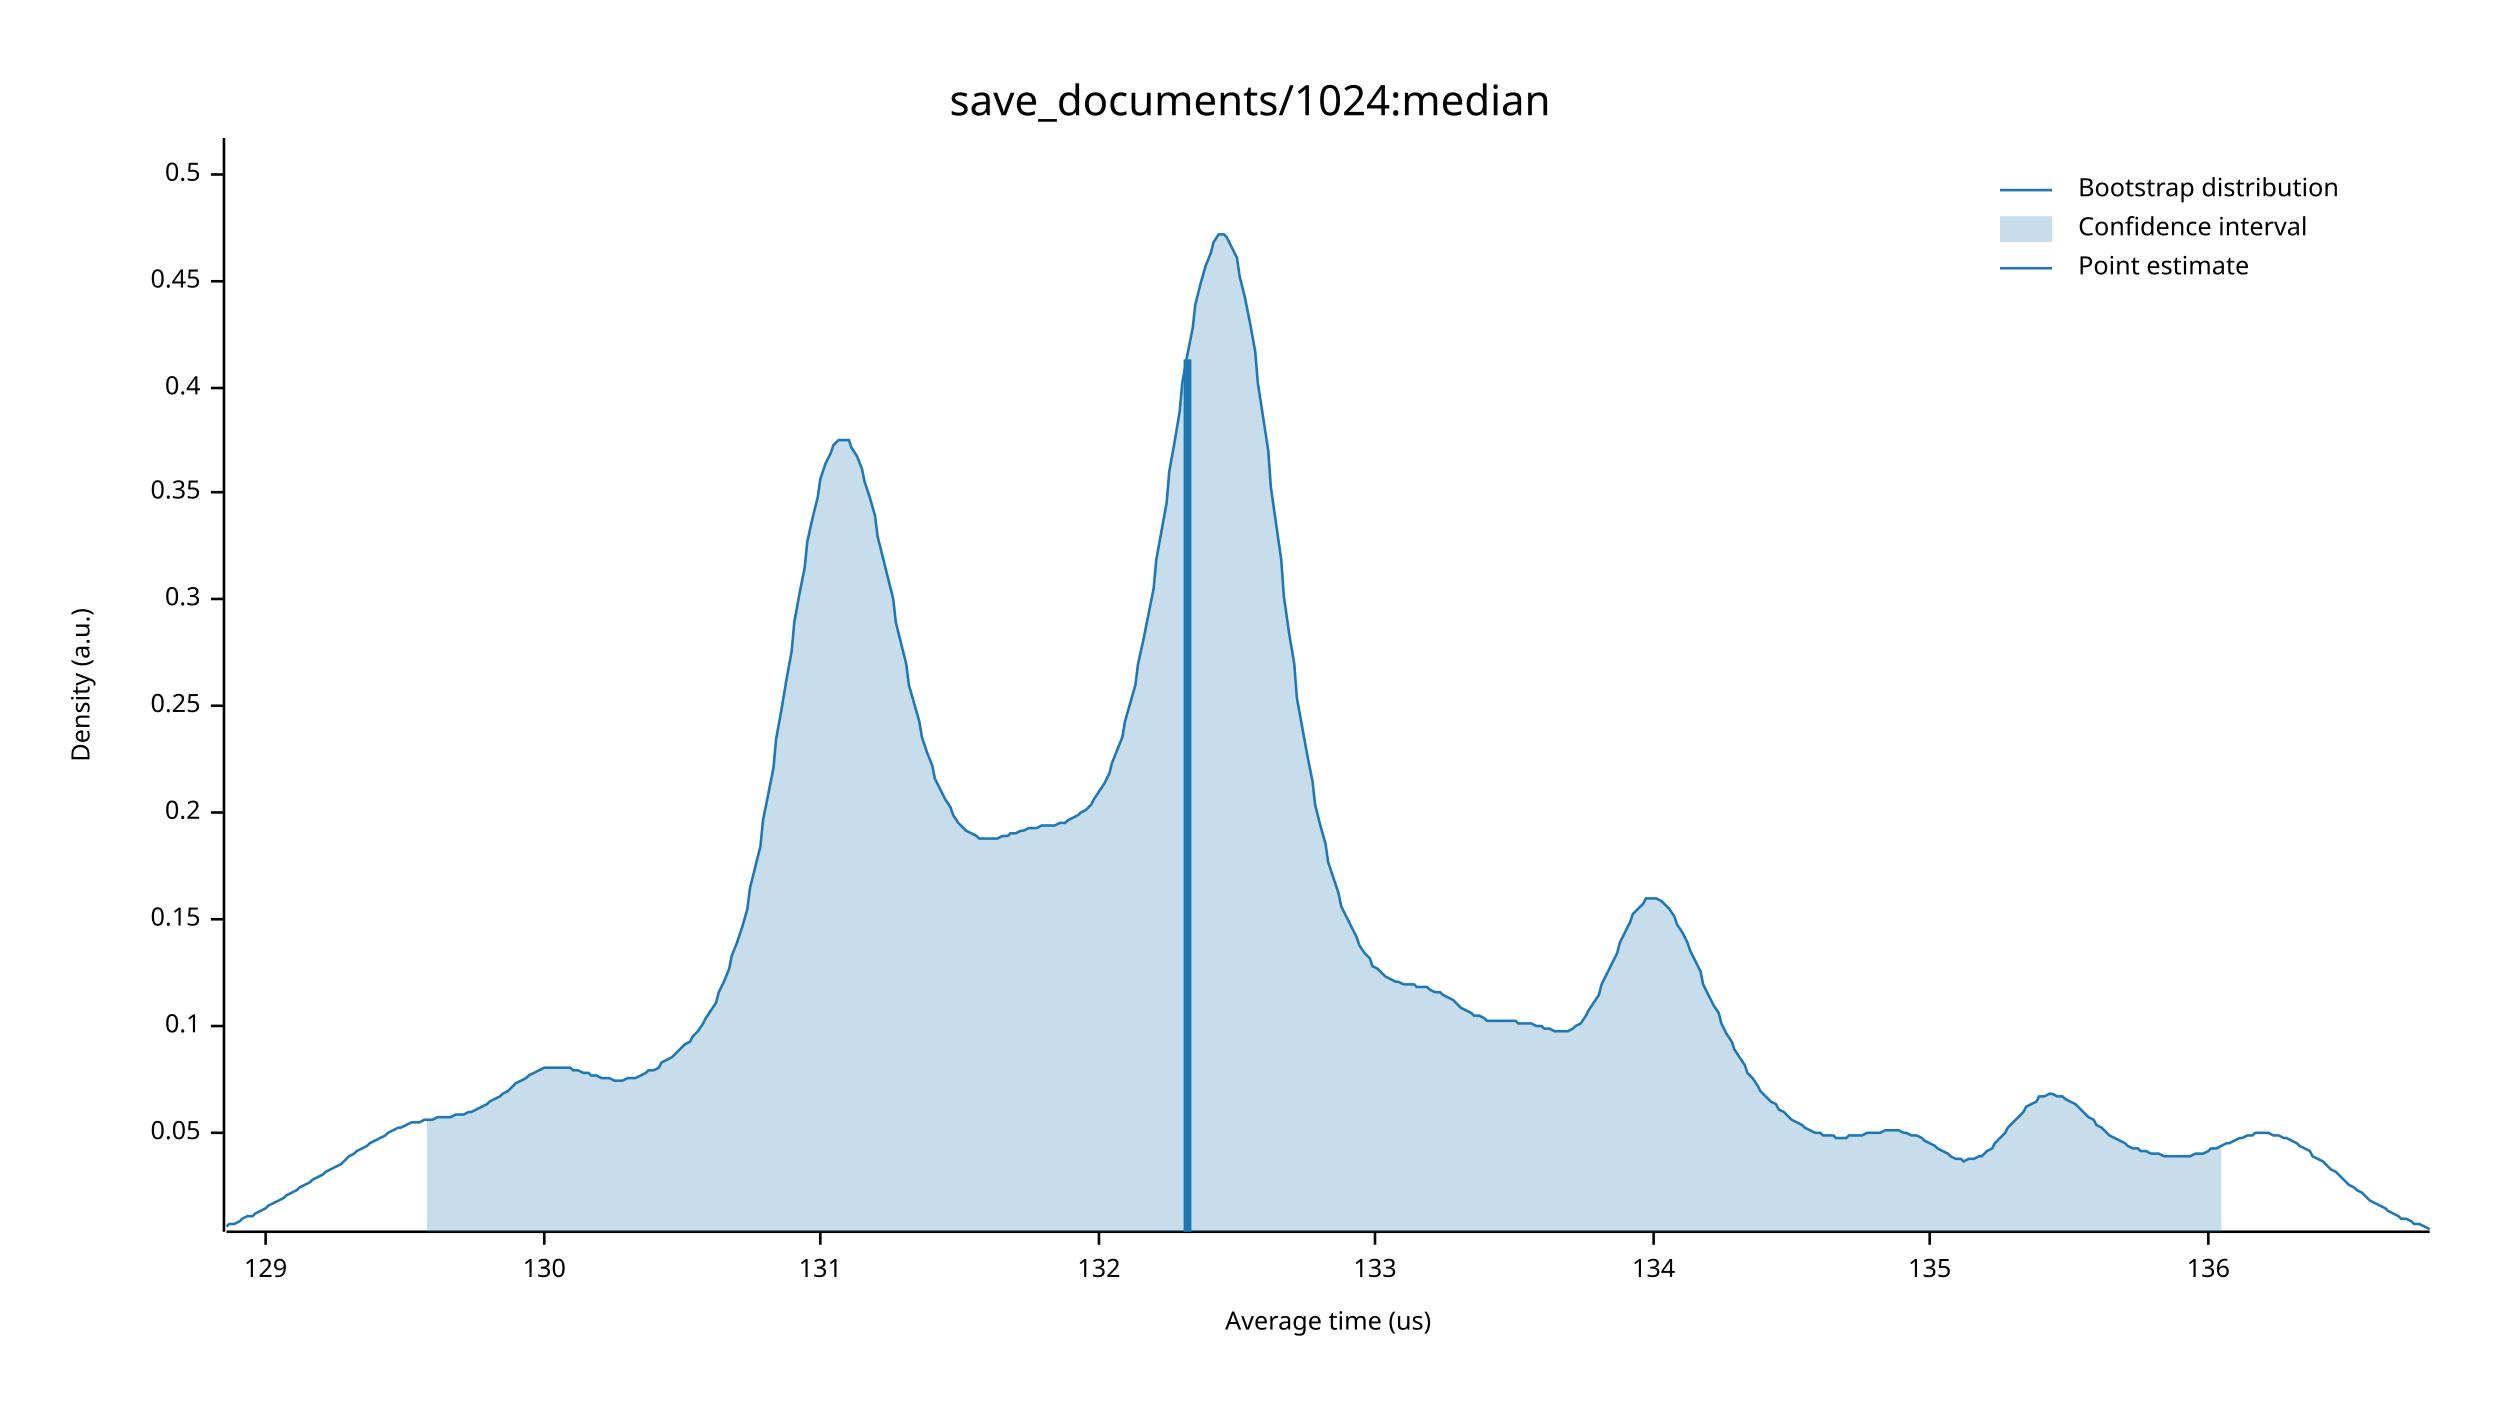
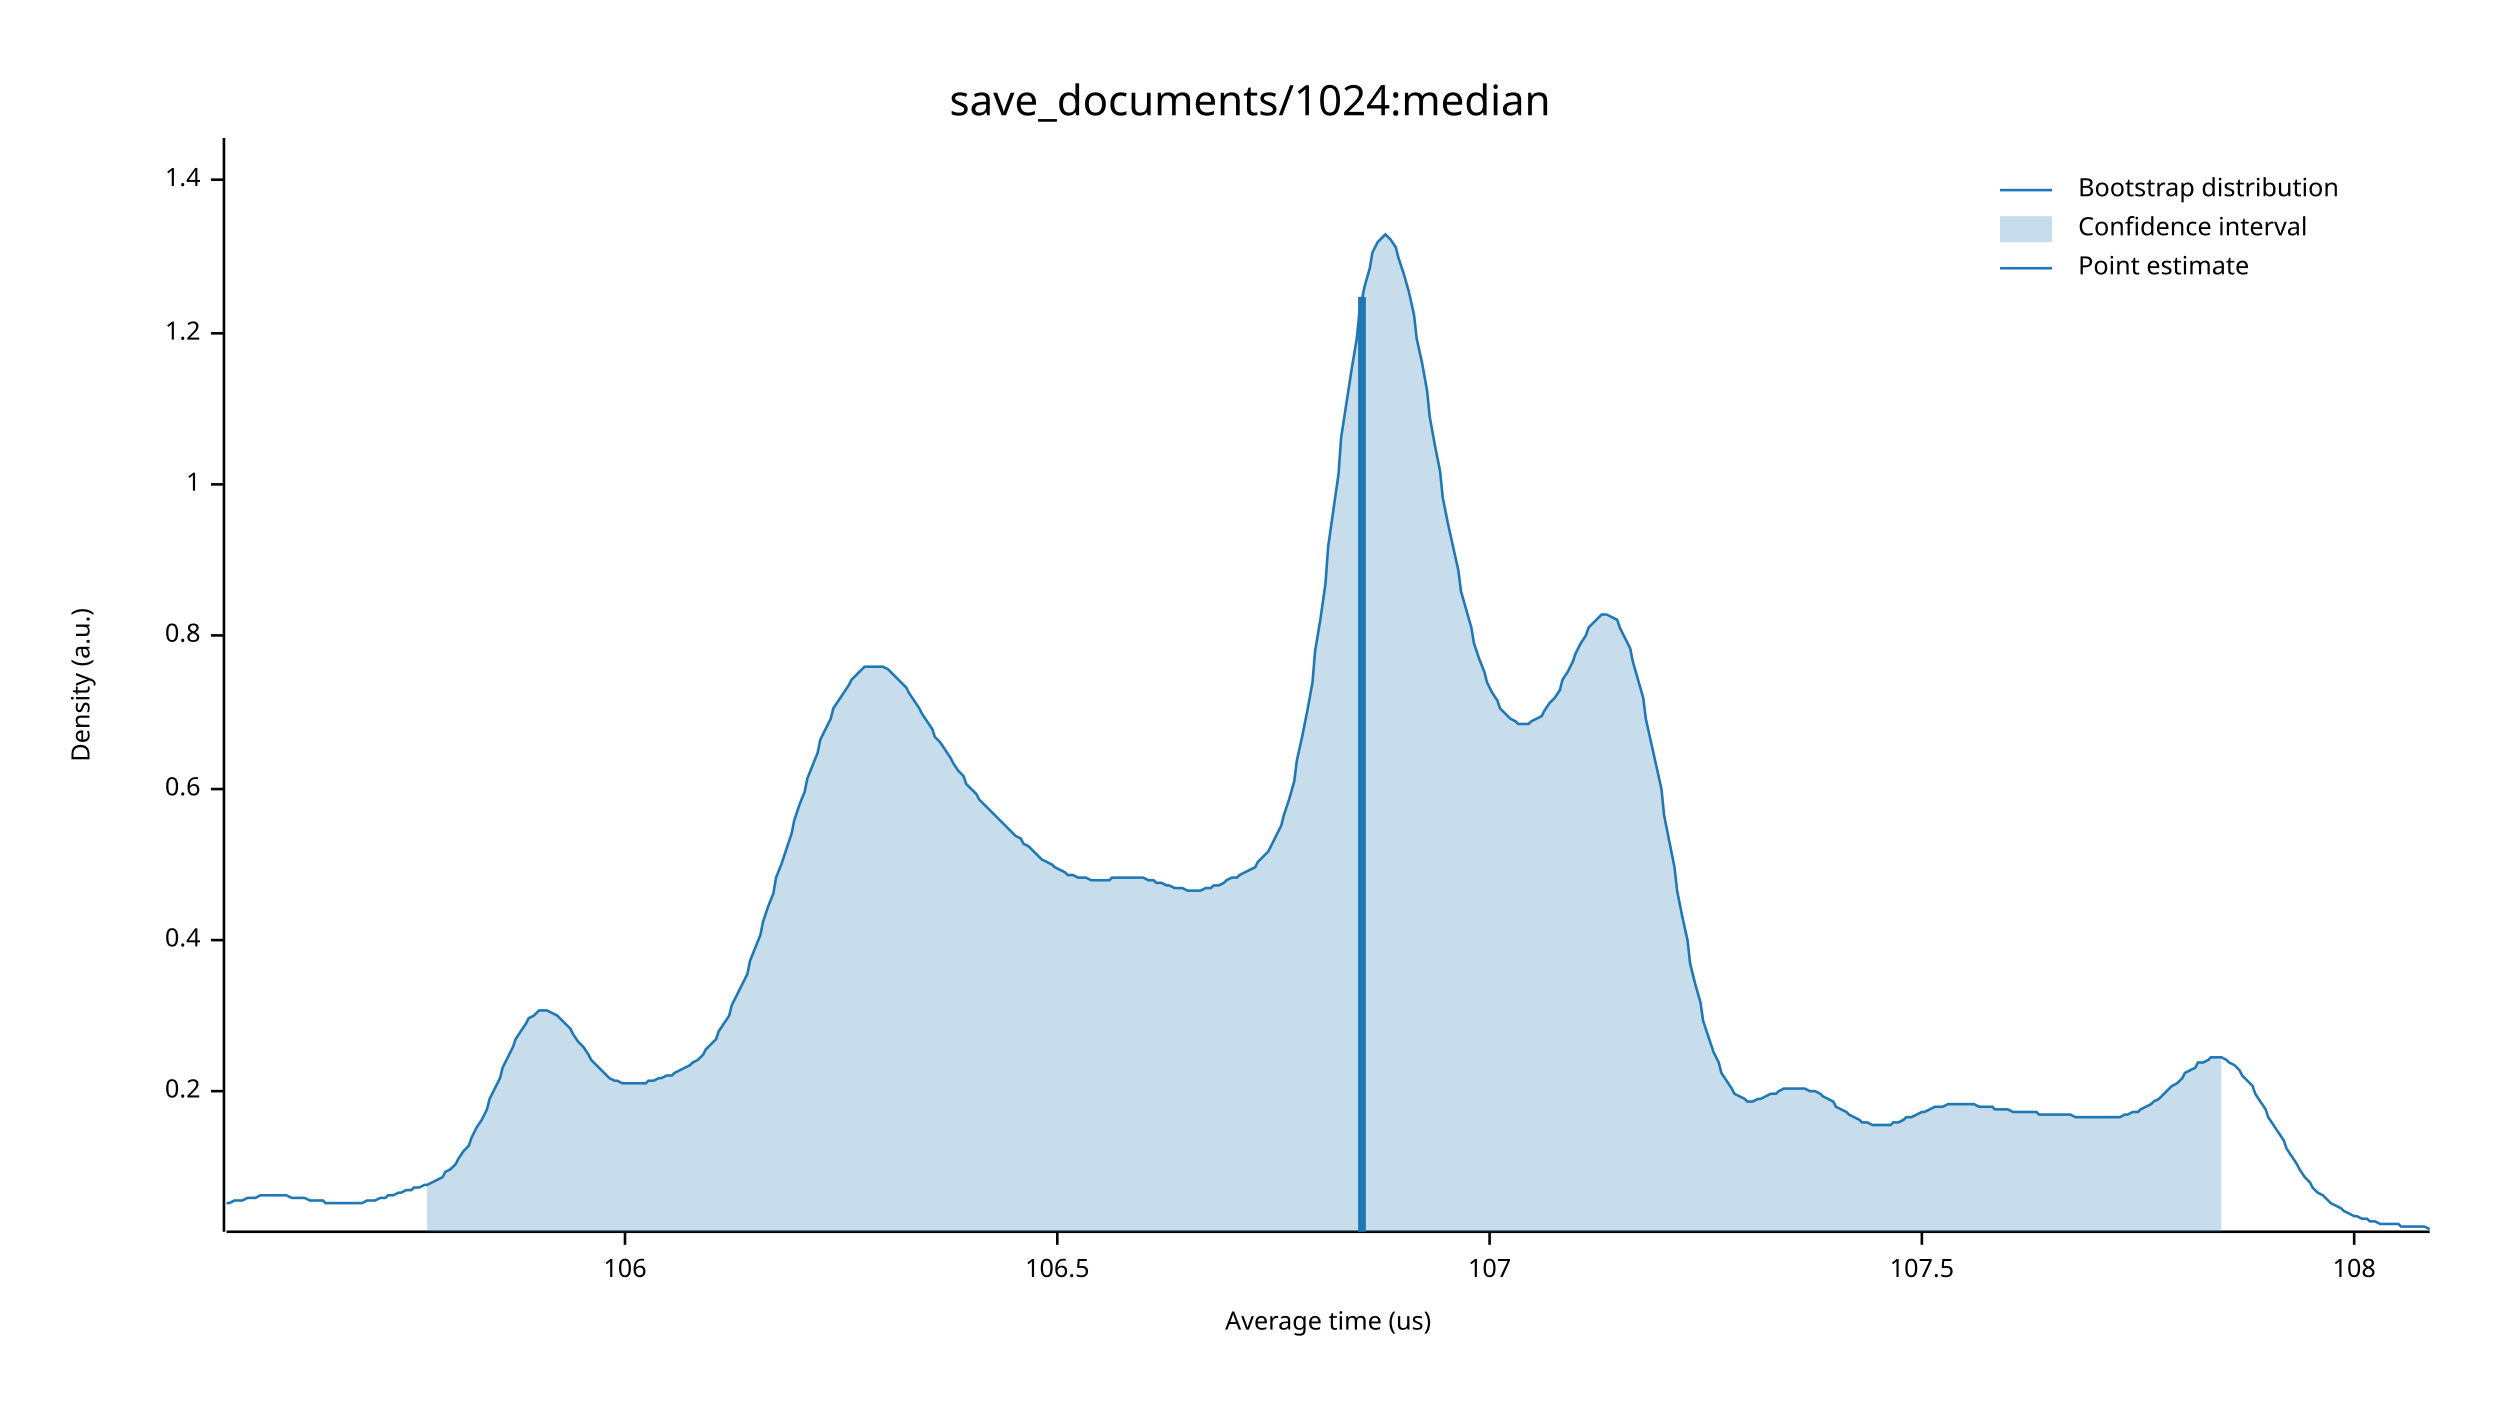
<svg xmlns="http://www.w3.org/2000/svg" width="960" height="540" viewBox="0 0 960 540">
  <text x="480" y="32" dy="0.76em" text-anchor="middle" font-family="sans-serif" font-size="16.129" opacity="1" fill="#000000">
save_documents/1024:median
</text>
  <text x="27" y="263" dy="0.76em" text-anchor="middle" font-family="sans-serif" font-size="9.677" opacity="1" fill="#000000" transform="rotate(270, 27, 263)">
Density (a.u.)
</text>
  <text x="510" y="513" dy="-0.5ex" text-anchor="middle" font-family="sans-serif" font-size="9.677" opacity="1" fill="#000000">
Average time (us)
</text>
  <polyline fill="none" opacity="1" stroke="#000000" stroke-width="1" points="86,53 86,473 " />
-   <text x="77" y="435" dy="0.5ex" text-anchor="end" font-family="sans-serif" font-size="9.677" opacity="1" fill="#000000">
- 0.05
- </text>
-   <polyline fill="none" opacity="1" stroke="#000000" stroke-width="1" points="81,435 86,435 " />
-   <text x="77" y="394" dy="0.5ex" text-anchor="end" font-family="sans-serif" font-size="9.677" opacity="1" fill="#000000">
- 0.1
- </text>
-   <polyline fill="none" opacity="1" stroke="#000000" stroke-width="1" points="81,394 86,394 " />
-   <text x="77" y="353" dy="0.5ex" text-anchor="end" font-family="sans-serif" font-size="9.677" opacity="1" fill="#000000">
- 0.15
- </text>
-   <polyline fill="none" opacity="1" stroke="#000000" stroke-width="1" points="81,353 86,353 " />
-   <text x="77" y="312" dy="0.5ex" text-anchor="end" font-family="sans-serif" font-size="9.677" opacity="1" fill="#000000">
+   <text x="77" y="419" dy="0.5ex" text-anchor="end" font-family="sans-serif" font-size="9.677" opacity="1" fill="#000000">
0.2
</text>
-   <polyline fill="none" opacity="1" stroke="#000000" stroke-width="1" points="81,312 86,312 " />
-   <text x="77" y="271" dy="0.5ex" text-anchor="end" font-family="sans-serif" font-size="9.677" opacity="1" fill="#000000">
- 0.25
- </text>
-   <polyline fill="none" opacity="1" stroke="#000000" stroke-width="1" points="81,271 86,271 " />
-   <text x="77" y="230" dy="0.5ex" text-anchor="end" font-family="sans-serif" font-size="9.677" opacity="1" fill="#000000">
- 0.3
- </text>
-   <polyline fill="none" opacity="1" stroke="#000000" stroke-width="1" points="81,230 86,230 " />
-   <text x="77" y="189" dy="0.5ex" text-anchor="end" font-family="sans-serif" font-size="9.677" opacity="1" fill="#000000">
- 0.35
- </text>
-   <polyline fill="none" opacity="1" stroke="#000000" stroke-width="1" points="81,189 86,189 " />
-   <text x="77" y="149" dy="0.5ex" text-anchor="end" font-family="sans-serif" font-size="9.677" opacity="1" fill="#000000">
+   <polyline fill="none" opacity="1" stroke="#000000" stroke-width="1" points="81,419 86,419 " />
+   <text x="77" y="361" dy="0.5ex" text-anchor="end" font-family="sans-serif" font-size="9.677" opacity="1" fill="#000000">
0.4
</text>
-   <polyline fill="none" opacity="1" stroke="#000000" stroke-width="1" points="81,149 86,149 " />
-   <text x="77" y="108" dy="0.5ex" text-anchor="end" font-family="sans-serif" font-size="9.677" opacity="1" fill="#000000">
- 0.45
+   <polyline fill="none" opacity="1" stroke="#000000" stroke-width="1" points="81,361 86,361 " />
+   <text x="77" y="303" dy="0.5ex" text-anchor="end" font-family="sans-serif" font-size="9.677" opacity="1" fill="#000000">
+ 0.6
</text>
-   <polyline fill="none" opacity="1" stroke="#000000" stroke-width="1" points="81,108 86,108 " />
-   <text x="77" y="67" dy="0.5ex" text-anchor="end" font-family="sans-serif" font-size="9.677" opacity="1" fill="#000000">
- 0.5
+   <polyline fill="none" opacity="1" stroke="#000000" stroke-width="1" points="81,303 86,303 " />
+   <text x="77" y="244" dy="0.5ex" text-anchor="end" font-family="sans-serif" font-size="9.677" opacity="1" fill="#000000">
+ 0.8
</text>
-   <polyline fill="none" opacity="1" stroke="#000000" stroke-width="1" points="81,67 86,67 " />
+   <polyline fill="none" opacity="1" stroke="#000000" stroke-width="1" points="81,244 86,244 " />
+   <text x="77" y="186" dy="0.5ex" text-anchor="end" font-family="sans-serif" font-size="9.677" opacity="1" fill="#000000">
+ 1
+ </text>
+   <polyline fill="none" opacity="1" stroke="#000000" stroke-width="1" points="81,186 86,186 " />
+   <text x="77" y="128" dy="0.5ex" text-anchor="end" font-family="sans-serif" font-size="9.677" opacity="1" fill="#000000">
+ 1.2
+ </text>
+   <polyline fill="none" opacity="1" stroke="#000000" stroke-width="1" points="81,128 86,128 " />
+   <text x="77" y="69" dy="0.5ex" text-anchor="end" font-family="sans-serif" font-size="9.677" opacity="1" fill="#000000">
+ 1.4
+ </text>
+   <polyline fill="none" opacity="1" stroke="#000000" stroke-width="1" points="81,69 86,69 " />
  <polyline fill="none" opacity="1" stroke="#000000" stroke-width="1" points="87,473 933,473 " />
-   <text x="102" y="483" dy="0.76em" text-anchor="middle" font-family="sans-serif" font-size="9.677" opacity="1" fill="#000000">
- 129
+   <text x="240" y="483" dy="0.76em" text-anchor="middle" font-family="sans-serif" font-size="9.677" opacity="1" fill="#000000">
+ 106
</text>
-   <polyline fill="none" opacity="1" stroke="#000000" stroke-width="1" points="102,473 102,478 " />
-   <text x="209" y="483" dy="0.76em" text-anchor="middle" font-family="sans-serif" font-size="9.677" opacity="1" fill="#000000">
- 130
+   <polyline fill="none" opacity="1" stroke="#000000" stroke-width="1" points="240,473 240,478 " />
+   <text x="406" y="483" dy="0.76em" text-anchor="middle" font-family="sans-serif" font-size="9.677" opacity="1" fill="#000000">
+ 106.5
</text>
-   <polyline fill="none" opacity="1" stroke="#000000" stroke-width="1" points="209,473 209,478 " />
-   <text x="315" y="483" dy="0.76em" text-anchor="middle" font-family="sans-serif" font-size="9.677" opacity="1" fill="#000000">
- 131
+   <polyline fill="none" opacity="1" stroke="#000000" stroke-width="1" points="406,473 406,478 " />
+   <text x="572" y="483" dy="0.76em" text-anchor="middle" font-family="sans-serif" font-size="9.677" opacity="1" fill="#000000">
+ 107
</text>
-   <polyline fill="none" opacity="1" stroke="#000000" stroke-width="1" points="315,473 315,478 " />
-   <text x="422" y="483" dy="0.76em" text-anchor="middle" font-family="sans-serif" font-size="9.677" opacity="1" fill="#000000">
- 132
+   <polyline fill="none" opacity="1" stroke="#000000" stroke-width="1" points="572,473 572,478 " />
+   <text x="738" y="483" dy="0.76em" text-anchor="middle" font-family="sans-serif" font-size="9.677" opacity="1" fill="#000000">
+ 107.5
</text>
-   <polyline fill="none" opacity="1" stroke="#000000" stroke-width="1" points="422,473 422,478 " />
-   <text x="528" y="483" dy="0.76em" text-anchor="middle" font-family="sans-serif" font-size="9.677" opacity="1" fill="#000000">
- 133
+   <polyline fill="none" opacity="1" stroke="#000000" stroke-width="1" points="738,473 738,478 " />
+   <text x="904" y="483" dy="0.76em" text-anchor="middle" font-family="sans-serif" font-size="9.677" opacity="1" fill="#000000">
+ 108
</text>
-   <polyline fill="none" opacity="1" stroke="#000000" stroke-width="1" points="528,473 528,478 " />
-   <text x="635" y="483" dy="0.76em" text-anchor="middle" font-family="sans-serif" font-size="9.677" opacity="1" fill="#000000">
- 134
- </text>
-   <polyline fill="none" opacity="1" stroke="#000000" stroke-width="1" points="635,473 635,478 " />
-   <text x="741" y="483" dy="0.76em" text-anchor="middle" font-family="sans-serif" font-size="9.677" opacity="1" fill="#000000">
- 135
- </text>
-   <polyline fill="none" opacity="1" stroke="#000000" stroke-width="1" points="741,473 741,478 " />
-   <text x="848" y="483" dy="0.76em" text-anchor="middle" font-family="sans-serif" font-size="9.677" opacity="1" fill="#000000">
- 136
- </text>
-   <polyline fill="none" opacity="1" stroke="#000000" stroke-width="1" points="848,473 848,478 " />
-   <polyline fill="none" opacity="1" stroke="#1F78B4" stroke-width="1" points="87,471 88,470 90,470 92,469 93,468 95,467 97,467 98,466 100,465 102,464 103,463 105,462 107,461 109,460 110,459 112,458 114,457 115,456 117,455 119,454 120,453 122,452 124,451 125,450 127,449 129,448 131,447 132,446 134,444 136,443 137,442 139,441 141,440 142,439 144,438 146,437 148,436 149,435 151,434 153,433 154,433 156,432 158,431 159,431 161,431 163,430 164,430 166,430 168,429 170,429 171,429 173,429 175,428 176,428 178,428 180,427 181,427 183,426 185,425 187,424 188,423 190,422 192,421 193,420 195,419 197,417 198,416 200,415 202,414 203,413 205,412 207,411 209,410 210,410 212,410 214,410 215,410 217,410 219,410 220,411 222,411 224,412 226,412 227,413 229,413 231,414 232,414 234,414 236,415 237,415 239,415 241,414 242,414 244,414 246,413 248,412 249,411 251,411 253,410 254,408 256,407 258,406 259,405 261,403 263,401 265,400 266,398 268,396 270,393 271,391 273,388 275,385 276,381 278,377 280,372 281,367 283,362 285,356 287,349 288,341 290,333 292,325 293,315 295,305 297,295 298,284 300,273 302,261 304,250 305,239 307,228 309,218 310,208 312,199 314,191 315,184 317,178 319,174 320,171 322,169 324,169 326,169 327,172 329,175 331,180 332,185 334,191 336,198 337,206 339,214 341,222 343,230 344,239 346,247 348,255 349,263 351,270 353,277 354,283 356,289 358,294 359,299 361,303 363,307 365,310 366,313 368,316 370,318 371,319 373,320 375,321 376,322 378,322 380,322 381,322 383,322 385,321 387,321 388,320 390,320 392,319 393,319 395,318 397,318 398,318 400,317 402,317 404,317 405,317 407,316 409,316 410,315 412,314 414,313 415,312 417,311 419,309 420,307 422,304 424,301 426,297 427,293 429,288 431,283 432,277 434,270 436,263 437,255 439,246 441,236 443,226 444,215 446,204 448,193 449,181 451,170 453,158 454,147 456,136 458,126 459,117 461,109 463,102 465,97 466,93 468,90 470,90 471,91 473,95 475,99 476,106 478,114 480,124 482,135 483,147 485,160 487,173 488,187 490,201 492,215 493,229 495,243 497,255 498,268 500,279 502,290 504,300 505,309 507,317 509,324 510,331 512,337 514,343 515,348 517,352 519,356 521,360 522,363 524,366 526,368 527,371 529,372 531,374 532,375 534,376 536,377 537,377 539,378 541,378 543,378 544,379 546,379 548,379 549,380 551,381 553,381 554,382 556,383 558,384 560,386 561,387 563,388 565,389 566,390 568,390 570,391 571,392 573,392 575,392 576,392 578,392 580,392 582,392 583,393 585,393 587,393 588,393 590,394 592,394 593,395 595,395 597,396 599,396 600,396 602,396 604,395 605,394 607,393 609,390 610,388 612,385 614,382 615,378 617,374 619,370 621,366 622,362 624,358 626,354 627,351 629,349 631,347 632,345 634,345 636,345 638,346 639,347 641,349 643,352 644,355 646,358 648,362 649,365 651,369 653,373 654,378 656,382 658,386 660,389 661,393 663,397 665,400 666,403 668,406 670,409 671,412 673,414 675,417 676,419 678,421 680,423 682,424 683,426 685,427 687,429 688,430 690,431 692,432 693,433 695,434 697,435 699,435 700,436 702,436 704,436 705,437 707,437 709,437 710,436 712,436 714,436 715,436 717,435 719,435 721,435 722,435 724,434 726,434 727,434 729,434 731,435 732,435 734,436 736,436 738,437 739,438 741,439 743,440 744,441 746,442 748,443 749,444 751,445 753,445 754,446 756,445 758,445 760,444 761,444 763,442 765,441 766,439 768,437 770,435 771,433 773,431 775,429 777,427 778,425 780,424 782,423 783,421 785,421 787,420 788,420 790,421 792,421 793,422 795,423 797,424 799,426 800,427 802,429 804,430 805,432 807,433 809,435 810,436 812,437 814,438 816,439 817,440 819,441 821,441 822,442 824,442 826,443 827,443 829,443 831,444 832,444 834,444 836,444 838,444 839,444 841,444 843,443 844,443 846,443 848,442 849,441 851,441 853,440 855,439 856,439 858,438 860,437 861,437 863,436 865,436 866,435 868,435 870,435 871,435 873,436 875,436 877,437 878,437 880,438 882,439 883,440 885,441 887,442 888,444 890,445 892,446 894,448 895,449 897,450 899,452 900,453 902,455 904,456 905,457 907,458 909,460 910,461 912,462 914,463 916,464 917,465 919,466 921,467 922,468 924,468 926,469 927,470 929,470 931,471 933,472 " />
-   <polygon opacity="0.25" fill="#1F78B4" points="164,430 166,430 168,429 170,429 171,429 173,429 175,428 176,428 178,428 180,427 181,427 183,426 185,425 187,424 188,423 190,422 192,421 193,420 195,419 197,417 198,416 200,415 202,414 203,413 205,412 207,411 209,410 210,410 212,410 214,410 215,410 217,410 219,410 220,411 222,411 224,412 226,412 227,413 229,413 231,414 232,414 234,414 236,415 237,415 239,415 241,414 242,414 244,414 246,413 248,412 249,411 251,411 253,410 254,408 256,407 258,406 259,405 261,403 263,401 265,400 266,398 268,396 270,393 271,391 273,388 275,385 276,381 278,377 280,372 281,367 283,362 285,356 287,349 288,341 290,333 292,325 293,315 295,305 297,295 298,284 300,273 302,261 304,250 305,239 307,228 309,218 310,208 312,199 314,191 315,184 317,178 319,174 320,171 322,169 324,169 326,169 327,172 329,175 331,180 332,185 334,191 336,198 337,206 339,214 341,222 343,230 344,239 346,247 348,255 349,263 351,270 353,277 354,283 356,289 358,294 359,299 361,303 363,307 365,310 366,313 368,316 370,318 371,319 373,320 375,321 376,322 378,322 380,322 381,322 383,322 385,321 387,321 388,320 390,320 392,319 393,319 395,318 397,318 398,318 400,317 402,317 404,317 405,317 407,316 409,316 410,315 412,314 414,313 415,312 417,311 419,309 420,307 422,304 424,301 426,297 427,293 429,288 431,283 432,277 434,270 436,263 437,255 439,246 441,236 443,226 444,215 446,204 448,193 449,181 451,170 453,158 454,147 456,136 458,126 459,117 461,109 463,102 465,97 466,93 468,90 470,90 471,91 473,95 475,99 476,106 478,114 480,124 482,135 483,147 485,160 487,173 488,187 490,201 492,215 493,229 495,243 497,255 498,268 500,279 502,290 504,300 505,309 507,317 509,324 510,331 512,337 514,343 515,348 517,352 519,356 521,360 522,363 524,366 526,368 527,371 529,372 531,374 532,375 534,376 536,377 537,377 539,378 541,378 543,378 544,379 546,379 548,379 549,380 551,381 553,381 554,382 556,383 558,384 560,386 561,387 563,388 565,389 566,390 568,390 570,391 571,392 573,392 575,392 576,392 578,392 580,392 582,392 583,393 585,393 587,393 588,393 590,394 592,394 593,395 595,395 597,396 599,396 600,396 602,396 604,395 605,394 607,393 609,390 610,388 612,385 614,382 615,378 617,374 619,370 621,366 622,362 624,358 626,354 627,351 629,349 631,347 632,345 634,345 636,345 638,346 639,347 641,349 643,352 644,355 646,358 648,362 649,365 651,369 653,373 654,378 656,382 658,386 660,389 661,393 663,397 665,400 666,403 668,406 670,409 671,412 673,414 675,417 676,419 678,421 680,423 682,424 683,426 685,427 687,429 688,430 690,431 692,432 693,433 695,434 697,435 699,435 700,436 702,436 704,436 705,437 707,437 709,437 710,436 712,436 714,436 715,436 717,435 719,435 721,435 722,435 724,434 726,434 727,434 729,434 731,435 732,435 734,436 736,436 738,437 739,438 741,439 743,440 744,441 746,442 748,443 749,444 751,445 753,445 754,446 756,445 758,445 760,444 761,444 763,442 765,441 766,439 768,437 770,435 771,433 773,431 775,429 777,427 778,425 780,424 782,423 783,421 785,421 787,420 788,420 790,421 792,421 793,422 795,423 797,424 799,426 800,427 802,429 804,430 805,432 807,433 809,435 810,436 812,437 814,438 816,439 817,440 819,441 821,441 822,442 824,442 826,443 827,443 829,443 831,444 832,444 834,444 836,444 838,444 839,444 841,444 843,443 844,443 846,443 848,442 849,441 851,441 853,440 853,473 164,473 " />
-   <polyline fill="none" opacity="1" stroke="#1F78B4" stroke-width="3" points="456,473 456,138 " />
+   <polyline fill="none" opacity="1" stroke="#000000" stroke-width="1" points="904,473 904,478 " />
+   <polyline fill="none" opacity="1" stroke="#1F78B4" stroke-width="1" points="87,462 88,462 90,461 92,461 93,461 95,460 97,460 98,460 100,459 102,459 103,459 105,459 107,459 109,459 110,459 112,460 114,460 115,460 117,460 119,461 120,461 122,461 124,461 125,462 127,462 129,462 131,462 132,462 134,462 136,462 137,462 139,462 141,461 142,461 144,461 146,460 148,460 149,459 151,459 153,458 154,458 156,457 158,457 159,456 161,456 163,455 164,455 166,454 168,453 170,452 171,450 173,449 175,447 176,445 178,442 180,440 181,437 183,433 185,430 187,426 188,422 190,418 192,414 193,410 195,406 197,402 198,399 200,396 202,393 203,391 205,390 207,388 209,388 210,388 212,389 214,390 215,391 217,393 219,395 220,397 222,400 224,402 226,405 227,407 229,409 231,411 232,412 234,414 236,415 237,415 239,416 241,416 242,416 244,416 246,416 248,416 249,415 251,415 253,414 254,414 256,413 258,413 259,412 261,411 263,410 265,409 266,408 268,407 270,405 271,403 273,401 275,399 276,396 278,393 280,390 281,386 283,382 285,378 287,374 288,369 290,364 292,359 293,354 295,348 297,343 298,337 300,332 302,326 304,320 305,315 307,309 309,304 310,299 312,294 314,289 315,284 317,280 319,276 320,272 322,269 324,266 326,263 327,261 329,259 331,257 332,256 334,256 336,256 337,256 339,256 341,257 343,259 344,260 346,262 348,264 349,266 351,269 353,272 354,274 356,277 358,280 359,283 361,285 363,288 365,291 366,293 368,296 370,298 371,301 373,303 375,305 376,307 378,309 380,311 381,312 383,314 385,316 387,318 388,319 390,321 392,322 393,324 395,325 397,327 398,328 400,330 402,331 404,332 405,333 407,334 409,335 410,336 412,336 414,337 415,337 417,337 419,338 420,338 422,338 424,338 426,338 427,337 429,337 431,337 432,337 434,337 436,337 437,337 439,337 441,338 443,338 444,339 446,339 448,340 449,340 451,341 453,341 454,341 456,342 458,342 459,342 461,342 463,341 465,341 466,340 468,340 470,339 471,338 473,337 475,337 476,336 478,335 480,334 482,333 483,331 485,329 487,327 488,325 490,321 492,317 493,313 495,307 497,300 498,292 500,283 502,273 504,262 505,250 507,238 509,224 510,210 512,196 514,182 515,168 517,155 519,142 521,130 522,120 524,110 526,103 527,97 529,93 531,91 532,90 534,92 536,95 537,99 539,105 541,112 543,121 544,130 546,139 548,150 549,160 551,171 553,181 554,191 556,201 558,210 560,219 561,227 563,234 565,241 566,247 568,253 570,258 571,262 573,266 575,269 576,272 578,274 580,276 582,277 583,278 585,278 587,278 588,277 590,276 592,275 593,273 595,270 597,268 599,265 600,261 602,258 604,254 605,251 607,247 609,244 610,241 612,239 614,237 615,236 617,236 619,237 621,238 622,241 624,245 626,249 627,254 629,261 631,268 632,276 634,285 636,294 638,303 639,313 641,323 643,333 644,342 646,352 648,361 649,370 651,378 653,385 654,392 656,398 658,404 660,408 661,412 663,415 665,418 666,420 668,421 670,422 671,423 673,423 675,422 676,422 678,421 680,420 682,420 683,419 685,418 687,418 688,418 690,418 692,418 693,418 695,419 697,419 699,420 700,421 702,422 704,423 705,425 707,426 709,427 710,428 712,429 714,430 715,431 717,431 719,432 721,432 722,432 724,432 726,432 727,431 729,431 731,430 732,429 734,429 736,428 738,427 739,427 741,426 743,425 744,425 746,425 748,424 749,424 751,424 753,424 754,424 756,424 758,424 760,425 761,425 763,425 765,425 766,426 768,426 770,426 771,426 773,427 775,427 777,427 778,427 780,427 782,427 783,428 785,428 787,428 788,428 790,428 792,428 793,428 795,428 797,429 799,429 800,429 802,429 804,429 805,429 807,429 809,429 810,429 812,429 814,429 816,428 817,428 819,427 821,427 822,426 824,425 826,424 827,423 829,422 831,420 832,419 834,417 836,416 838,414 839,412 841,411 843,410 844,408 846,408 848,407 849,406 851,406 853,406 855,407 856,408 858,409 860,411 861,413 863,415 865,417 866,420 868,423 870,426 871,429 873,432 875,435 877,438 878,441 880,444 882,447 883,449 885,452 887,454 888,456 890,458 892,459 894,461 895,462 897,463 899,464 900,465 902,466 904,467 905,467 907,468 909,468 910,469 912,469 914,470 916,470 917,470 919,470 921,470 922,471 924,471 926,471 927,471 929,471 931,471 933,472 " />
+   <polygon opacity="0.25" fill="#1F78B4" points="164,455 166,454 168,453 170,452 171,450 173,449 175,447 176,445 178,442 180,440 181,437 183,433 185,430 187,426 188,422 190,418 192,414 193,410 195,406 197,402 198,399 200,396 202,393 203,391 205,390 207,388 209,388 210,388 212,389 214,390 215,391 217,393 219,395 220,397 222,400 224,402 226,405 227,407 229,409 231,411 232,412 234,414 236,415 237,415 239,416 241,416 242,416 244,416 246,416 248,416 249,415 251,415 253,414 254,414 256,413 258,413 259,412 261,411 263,410 265,409 266,408 268,407 270,405 271,403 273,401 275,399 276,396 278,393 280,390 281,386 283,382 285,378 287,374 288,369 290,364 292,359 293,354 295,348 297,343 298,337 300,332 302,326 304,320 305,315 307,309 309,304 310,299 312,294 314,289 315,284 317,280 319,276 320,272 322,269 324,266 326,263 327,261 329,259 331,257 332,256 334,256 336,256 337,256 339,256 341,257 343,259 344,260 346,262 348,264 349,266 351,269 353,272 354,274 356,277 358,280 359,283 361,285 363,288 365,291 366,293 368,296 370,298 371,301 373,303 375,305 376,307 378,309 380,311 381,312 383,314 385,316 387,318 388,319 390,321 392,322 393,324 395,325 397,327 398,328 400,330 402,331 404,332 405,333 407,334 409,335 410,336 412,336 414,337 415,337 417,337 419,338 420,338 422,338 424,338 426,338 427,337 429,337 431,337 432,337 434,337 436,337 437,337 439,337 441,338 443,338 444,339 446,339 448,340 449,340 451,341 453,341 454,341 456,342 458,342 459,342 461,342 463,341 465,341 466,340 468,340 470,339 471,338 473,337 475,337 476,336 478,335 480,334 482,333 483,331 485,329 487,327 488,325 490,321 492,317 493,313 495,307 497,300 498,292 500,283 502,273 504,262 505,250 507,238 509,224 510,210 512,196 514,182 515,168 517,155 519,142 521,130 522,120 524,110 526,103 527,97 529,93 531,91 532,90 534,92 536,95 537,99 539,105 541,112 543,121 544,130 546,139 548,150 549,160 551,171 553,181 554,191 556,201 558,210 560,219 561,227 563,234 565,241 566,247 568,253 570,258 571,262 573,266 575,269 576,272 578,274 580,276 582,277 583,278 585,278 587,278 588,277 590,276 592,275 593,273 595,270 597,268 599,265 600,261 602,258 604,254 605,251 607,247 609,244 610,241 612,239 614,237 615,236 617,236 619,237 621,238 622,241 624,245 626,249 627,254 629,261 631,268 632,276 634,285 636,294 638,303 639,313 641,323 643,333 644,342 646,352 648,361 649,370 651,378 653,385 654,392 656,398 658,404 660,408 661,412 663,415 665,418 666,420 668,421 670,422 671,423 673,423 675,422 676,422 678,421 680,420 682,420 683,419 685,418 687,418 688,418 690,418 692,418 693,418 695,419 697,419 699,420 700,421 702,422 704,423 705,425 707,426 709,427 710,428 712,429 714,430 715,431 717,431 719,432 721,432 722,432 724,432 726,432 727,431 729,431 731,430 732,429 734,429 736,428 738,427 739,427 741,426 743,425 744,425 746,425 748,424 749,424 751,424 753,424 754,424 756,424 758,424 760,425 761,425 763,425 765,425 766,426 768,426 770,426 771,426 773,427 775,427 777,427 778,427 780,427 782,427 783,428 785,428 787,428 788,428 790,428 792,428 793,428 795,428 797,429 799,429 800,429 802,429 804,429 805,429 807,429 809,429 810,429 812,429 814,429 816,428 817,428 819,427 821,427 822,426 824,425 826,424 827,423 829,422 831,420 832,419 834,417 836,416 838,414 839,412 841,411 843,410 844,408 846,408 848,407 849,406 851,406 853,406 853,473 164,473 " />
+   <polyline fill="none" opacity="1" stroke="#1F78B4" stroke-width="3" points="523,473 523,114 " />
  <text x="798" y="68" dy="0.76em" text-anchor="start" font-family="sans-serif" font-size="9.677" opacity="1" fill="#000000">
Bootstrap distribution
</text>
  <text x="798" y="83" dy="0.76em" text-anchor="start" font-family="sans-serif" font-size="9.677" opacity="1" fill="#000000">
Confidence interval
</text>
  <text x="798" y="98" dy="0.76em" text-anchor="start" font-family="sans-serif" font-size="9.677" opacity="1" fill="#000000">
Point estimate
</text>
  <polyline fill="none" opacity="1" stroke="#1F78B4" stroke-width="1" points="768,73 788,73 " />
  <rect x="768" y="83" width="20" height="10" opacity="0.25" fill="#1F78B4" stroke="none" />
  <polyline fill="none" opacity="1" stroke="#1F78B4" stroke-width="1" points="768,103 788,103 " />
</svg>
